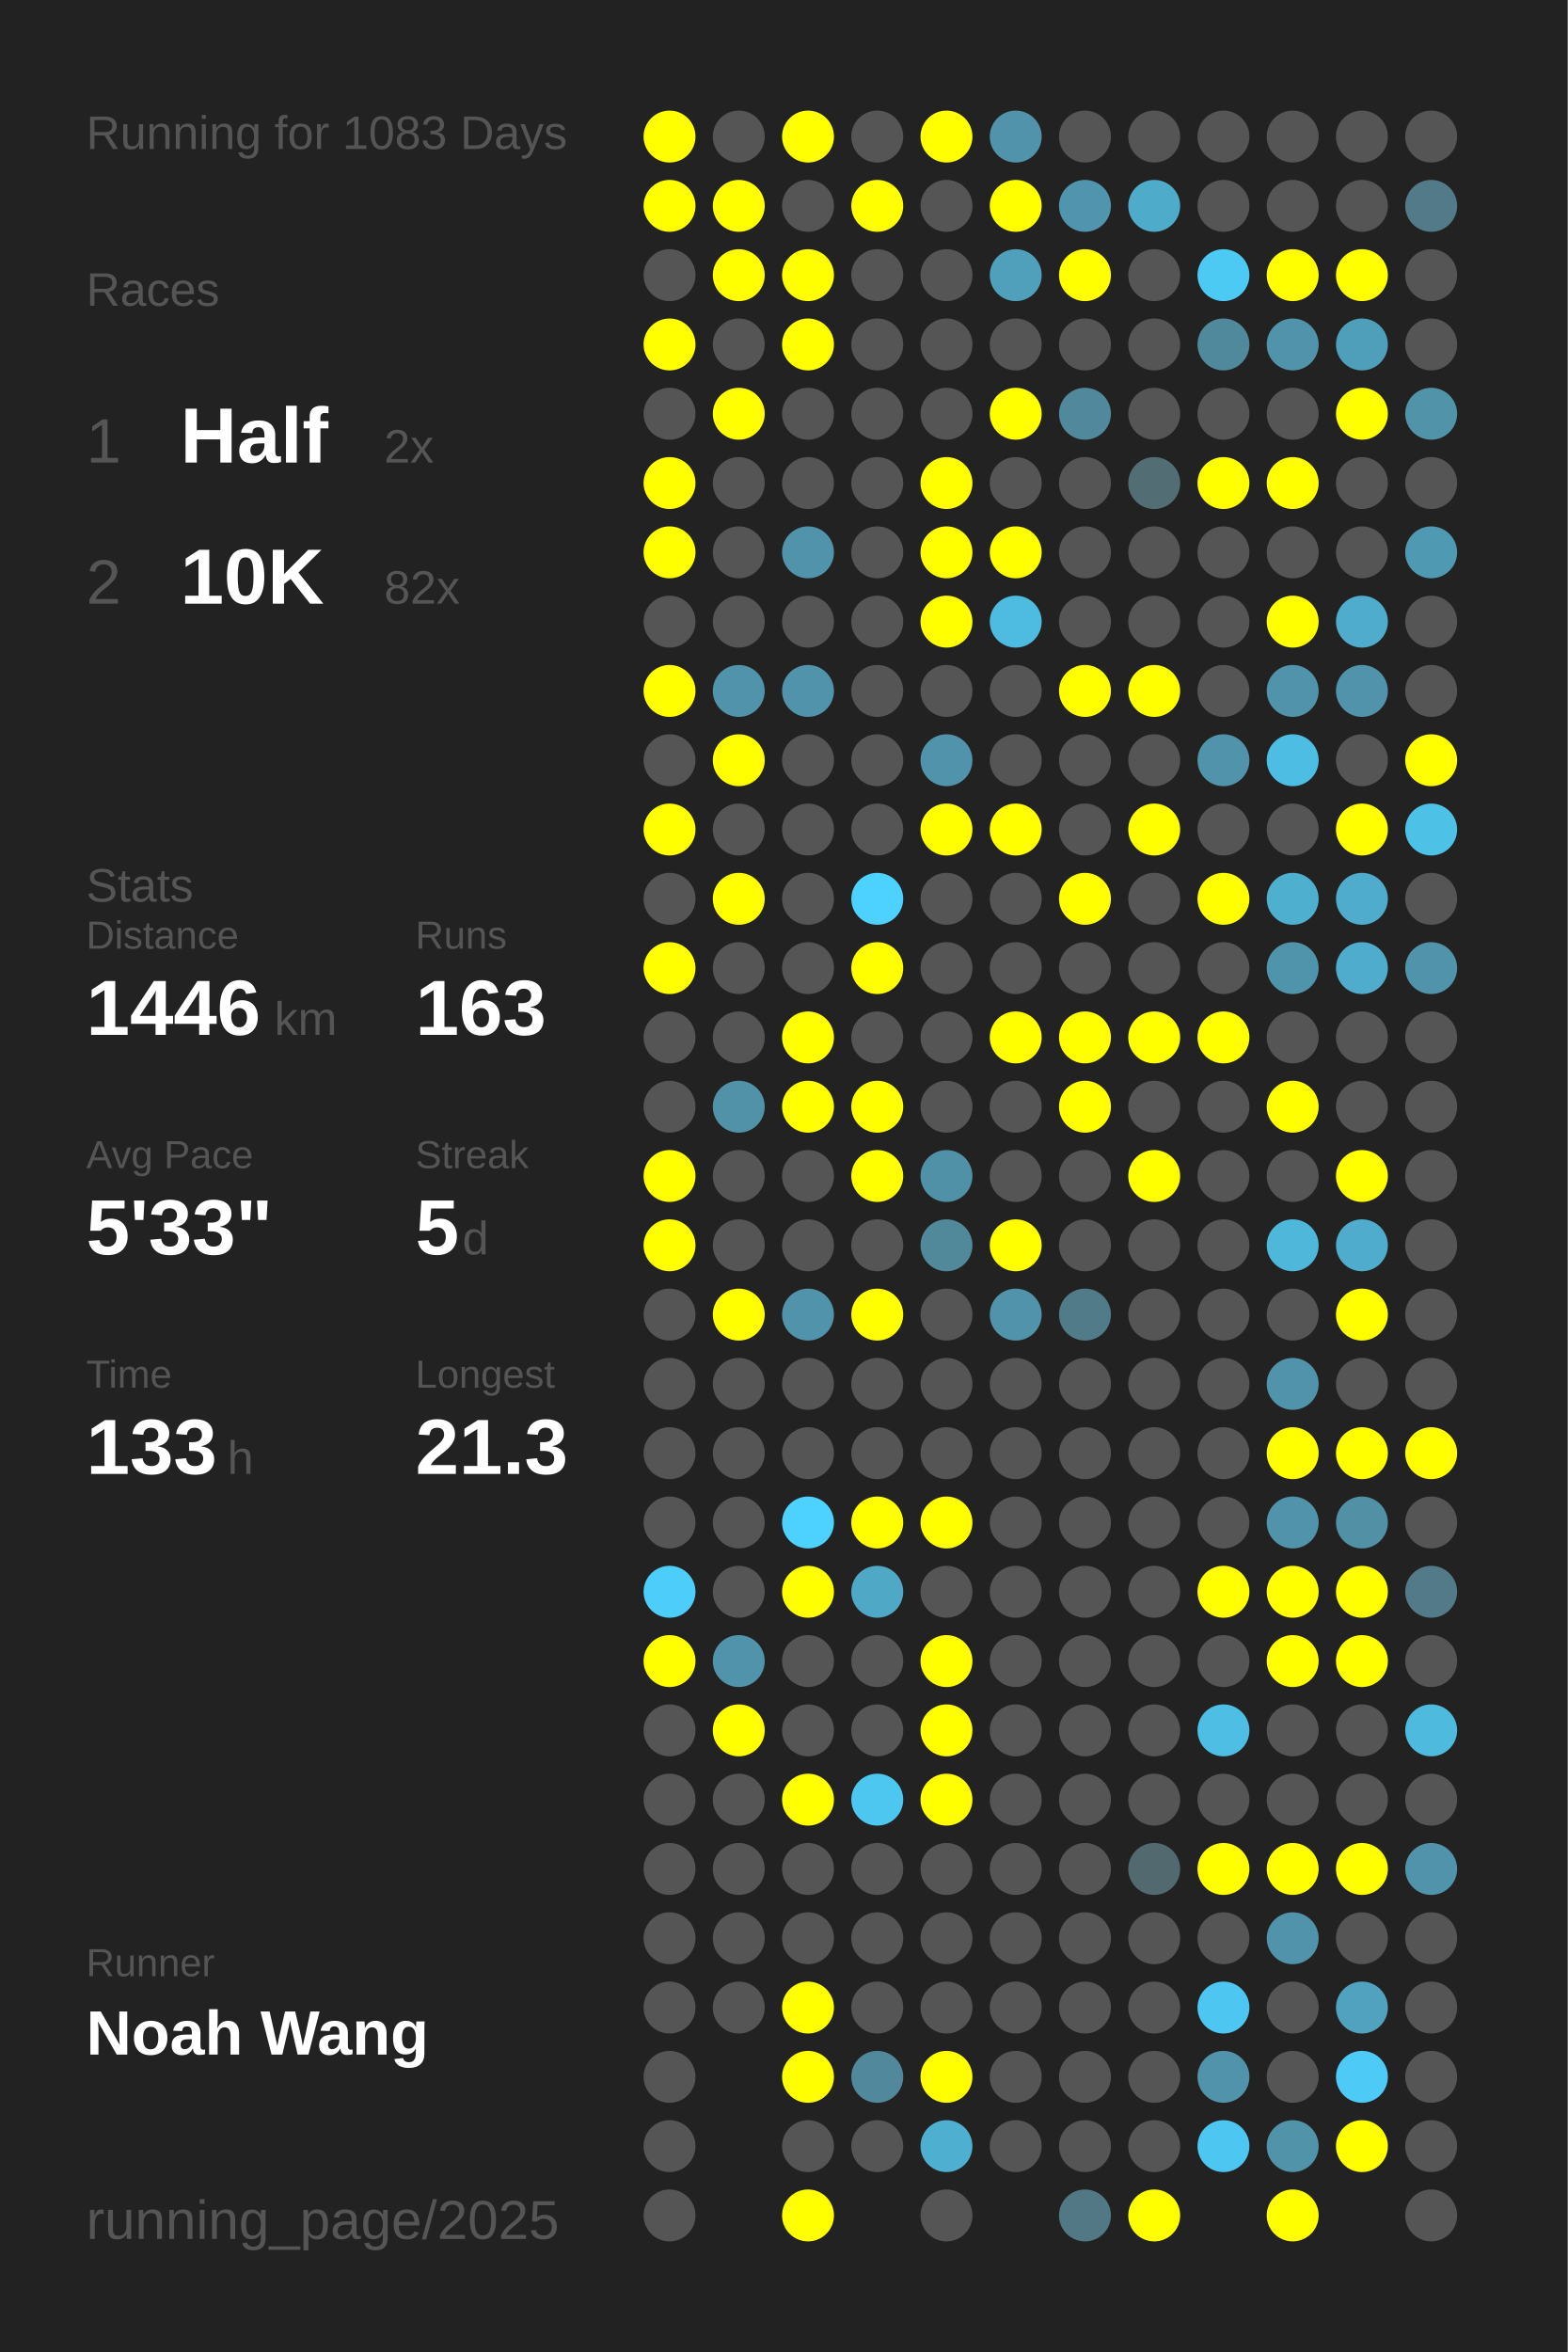
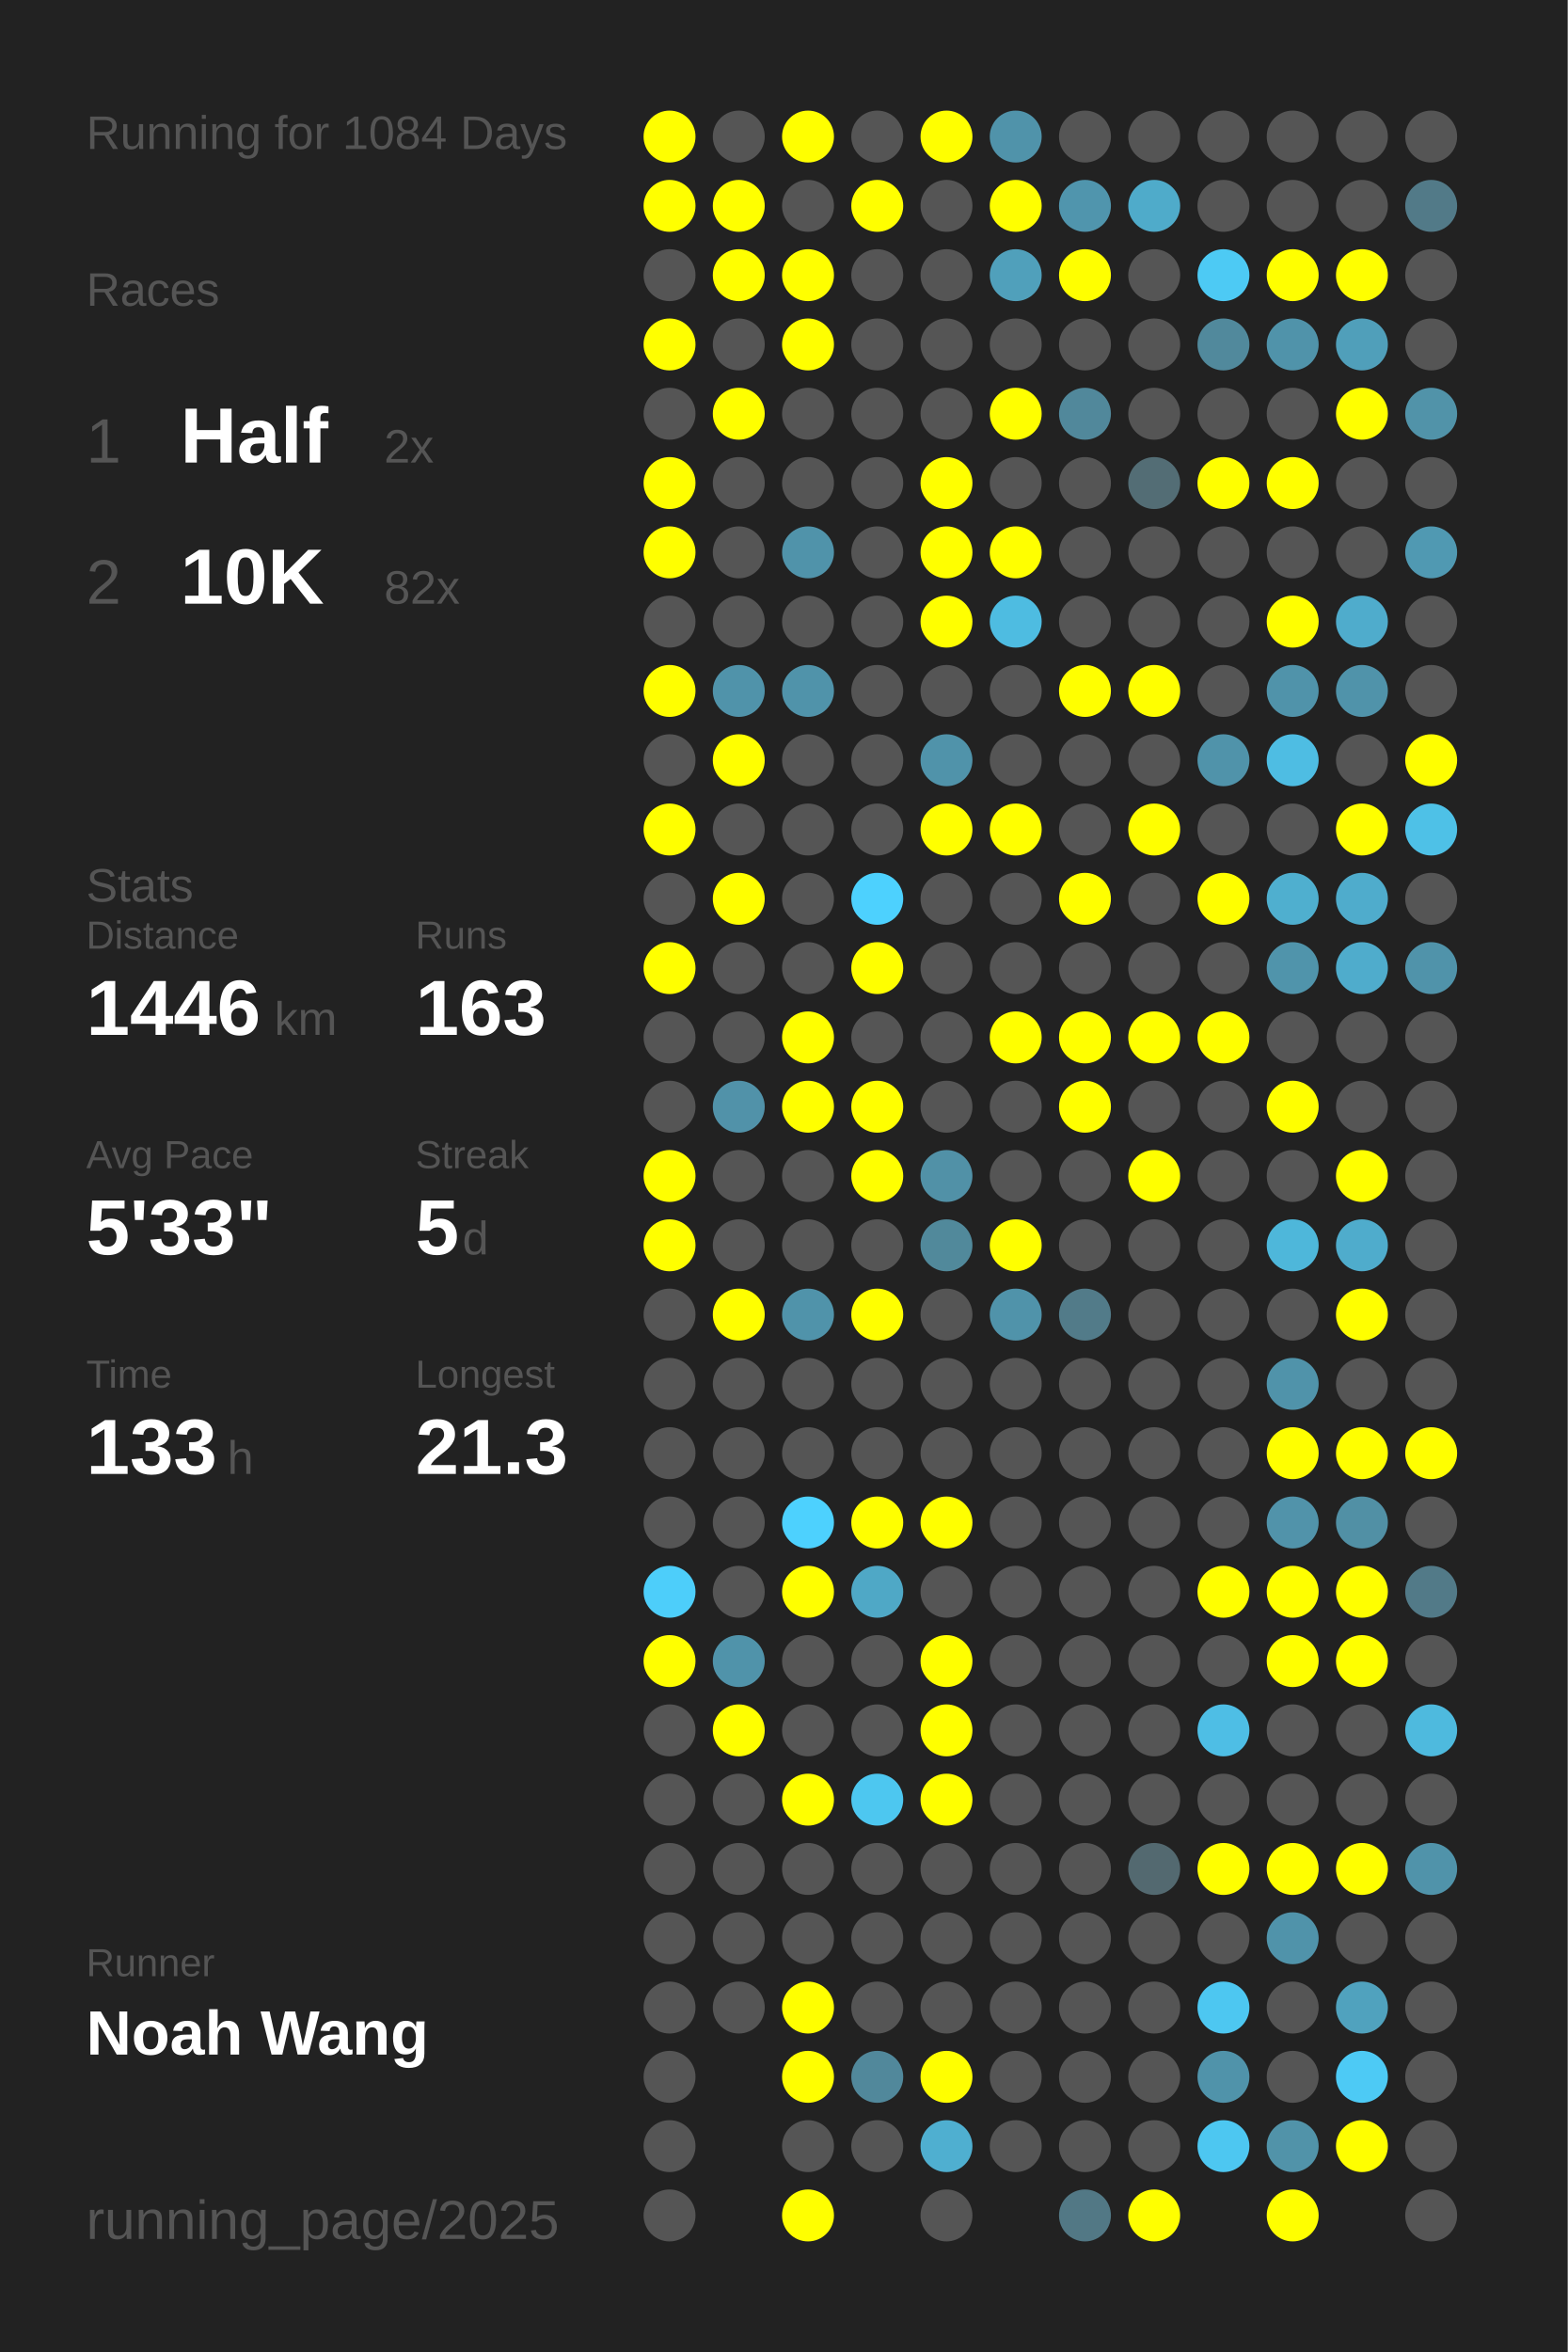
<svg xmlns="http://www.w3.org/2000/svg" baseProfile="full" height="300mm" version="1.1" viewBox="0,0,200,300" width="200mm">
  <defs />
  <rect fill="#222222" height="300" width="200" x="0" y="0" />
-   <text fill="#555555" style="font-size:6px; font-family:Arial;" x="11" y="19">Running for 1083 Days</text>
+   <text fill="#555555" style="font-size:6px; font-family:Arial;" x="11" y="19">Running for 1084 Days</text>
  <text fill="#555555" style="font-size:6px; font-family:Arial;" x="11" y="39">Races</text>
  <text fill="#555555" style="font-size:8px; font-family:Arial;" x="11" y="59">1</text>
  <text fill="#FFFFFF" style="font-size:10px; font-family:Arial; font-weight:bold;" x="23" y="59">Half</text>
  <text fill="#555555" style="font-size:6px; font-family:Arial;" x="49" y="59">2x</text>
  <text fill="#555555" style="font-size:8px; font-family:Arial;" x="11" y="77">2</text>
  <text fill="#FFFFFF" style="font-size:10px; font-family:Arial; font-weight:bold;" x="23" y="77">10K</text>
  <text fill="#555555" style="font-size:6px; font-family:Arial;" x="49" y="77">82x</text>
  <text fill="#555555" style="font-size:6px; font-family:Arial;" x="11" y="115">Stats</text>
  <text fill="#555555" style="font-size:5px; font-family:Arial;" x="11" y="121">Distance</text>
  <text fill="#FFFFFF" style="font-size:10px; font-family:Arial; font-weight:bold;" x="11" y="132">1446</text>
  <text fill="#555555" style="font-size:6px; font-family:Arial;" x="35" y="132">km</text>
  <text fill="#555555" style="font-size:5px; font-family:Arial;" x="53" y="121">Runs</text>
  <text fill="#FFFFFF" style="font-size:10px; font-family:Arial; font-weight:bold;" x="53" y="132">163</text>
  <text fill="#555555" style="font-size:5px; font-family:Arial;" x="11" y="149">Avg Pace</text>
  <text fill="#FFFFFF" style="font-size:10px; font-family:Arial; font-weight:bold;" x="11" y="160">5'33"</text>
  <text fill="#555555" style="font-size:5px; font-family:Arial;" x="53" y="149">Streak</text>
  <text fill="#FFFFFF" style="font-size:10px; font-family:Arial; font-weight:bold;" x="53" y="160">5</text>
  <text fill="#555555" style="font-size:6px; font-family:Arial;" x="59" y="160">d</text>
  <text fill="#555555" style="font-size:5px; font-family:Arial;" x="11" y="177">Time</text>
  <text fill="#FFFFFF" style="font-size:10px; font-family:Arial; font-weight:bold;" x="11" y="188">133</text>
  <text fill="#555555" style="font-size:6px; font-family:Arial;" x="29" y="188">h</text>
  <text fill="#555555" style="font-size:5px; font-family:Arial;" x="53" y="177">Longest</text>
  <text fill="#FFFFFF" style="font-size:10px; font-family:Arial; font-weight:bold;" x="53" y="188">21.3</text>
  <text fill="#555555" style="font-size:5px; font-family:Arial;" x="11" y="252.065">Runner</text>
  <text fill="#FFFFFF" style="font-size:8px; font-family:Arial; font-weight:bold;" x="11" y="262.065">Noah Wang</text>
  <text fill="#555555" style="font-size:7px; font-family:Arial;" x="11" y="285.581">running_page/2025</text>
  <circle cx="85.417" cy="17.419" fill="#FFFF00" r="3.312" />
  <circle cx="85.417" cy="26.258" fill="#FFFF00" r="3.312" />
  <circle cx="85.417" cy="35.097" fill="#555555" r="3.312" />
  <circle cx="85.417" cy="43.935" fill="#FFFF00" r="3.312" />
  <circle cx="85.417" cy="52.774" fill="#555555" r="3.312" />
  <circle cx="85.417" cy="61.613" fill="#FFFF00" r="3.312" />
  <circle cx="85.417" cy="70.452" fill="#FFFF00" r="3.312" />
  <circle cx="85.417" cy="79.29" fill="#555555" r="3.312" />
  <circle cx="85.417" cy="88.129" fill="#FFFF00" r="3.312" />
  <circle cx="85.417" cy="96.968" fill="#555555" r="3.312" />
  <circle cx="85.417" cy="105.806" fill="#FFFF00" r="3.312" />
  <circle cx="85.417" cy="114.645" fill="#555555" r="3.312" />
  <circle cx="85.417" cy="123.484" fill="#FFFF00" r="3.312" />
  <circle cx="85.417" cy="132.323" fill="#555555" r="3.312" />
  <circle cx="85.417" cy="141.161" fill="#555555" r="3.312" />
  <circle cx="85.417" cy="150" fill="#FFFF00" r="3.312" />
  <circle cx="85.417" cy="158.839" fill="#FFFF00" r="3.312" />
  <circle cx="85.417" cy="167.677" fill="#555555" r="3.312" />
  <circle cx="85.417" cy="176.516" fill="#555555" r="3.312" />
  <circle cx="85.417" cy="185.355" fill="#555555" r="3.312" />
  <circle cx="85.417" cy="194.194" fill="#555555" r="3.312" />
  <circle cx="85.417" cy="203.032" fill="#4dcefa" r="3.312" />
  <circle cx="85.417" cy="211.871" fill="#FFFF00" r="3.312" />
  <circle cx="85.417" cy="220.71" fill="#555555" r="3.312" />
  <circle cx="85.417" cy="229.548" fill="#555555" r="3.312" />
  <circle cx="85.417" cy="238.387" fill="#555555" r="3.312" />
  <circle cx="85.417" cy="247.226" fill="#555555" r="3.312" />
  <circle cx="85.417" cy="256.065" fill="#555555" r="3.312" />
  <circle cx="85.417" cy="264.903" fill="#555555" r="3.312" />
  <circle cx="85.417" cy="273.742" fill="#555555" r="3.312" />
  <circle cx="85.417" cy="282.581" fill="#555555" r="3.312" />
  <circle cx="94.25" cy="17.419" fill="#555555" r="3.312" />
  <circle cx="94.25" cy="26.258" fill="#FFFF00" r="3.312" />
  <circle cx="94.25" cy="35.097" fill="#FFFF00" r="3.312" />
  <circle cx="94.25" cy="43.935" fill="#555555" r="3.312" />
  <circle cx="94.25" cy="52.774" fill="#FFFF00" r="3.312" />
  <circle cx="94.25" cy="61.613" fill="#555555" r="3.312" />
  <circle cx="94.25" cy="70.452" fill="#555555" r="3.312" />
  <circle cx="94.25" cy="79.29" fill="#555555" r="3.312" />
  <circle cx="94.25" cy="88.129" fill="#5093aa" r="3.312" />
  <circle cx="94.25" cy="96.968" fill="#FFFF00" r="3.312" />
  <circle cx="94.25" cy="105.806" fill="#555555" r="3.312" />
  <circle cx="94.25" cy="114.645" fill="#FFFF00" r="3.312" />
  <circle cx="94.25" cy="123.484" fill="#555555" r="3.312" />
  <circle cx="94.25" cy="132.323" fill="#555555" r="3.312" />
  <circle cx="94.25" cy="141.161" fill="#5192a9" r="3.312" />
  <circle cx="94.25" cy="150" fill="#555555" r="3.312" />
  <circle cx="94.25" cy="158.839" fill="#555555" r="3.312" />
  <circle cx="94.25" cy="167.677" fill="#FFFF00" r="3.312" />
  <circle cx="94.25" cy="176.516" fill="#555555" r="3.312" />
  <circle cx="94.25" cy="185.355" fill="#555555" r="3.312" />
  <circle cx="94.25" cy="194.194" fill="#555555" r="3.312" />
  <circle cx="94.25" cy="203.032" fill="#555555" r="3.312" />
  <circle cx="94.25" cy="211.871" fill="#5093aa" r="3.312" />
  <circle cx="94.25" cy="220.71" fill="#FFFF00" r="3.312" />
  <circle cx="94.25" cy="229.548" fill="#555555" r="3.312" />
  <circle cx="94.25" cy="238.387" fill="#555555" r="3.312" />
  <circle cx="94.25" cy="247.226" fill="#555555" r="3.312" />
  <circle cx="94.25" cy="256.065" fill="#555555" r="3.312" />
  <circle cx="103.083" cy="17.419" fill="#FFFF00" r="3.312" />
  <circle cx="103.083" cy="26.258" fill="#555555" r="3.312" />
  <circle cx="103.083" cy="35.097" fill="#FFFF00" r="3.312" />
  <circle cx="103.083" cy="43.935" fill="#FFFF00" r="3.312" />
  <circle cx="103.083" cy="52.774" fill="#555555" r="3.312" />
  <circle cx="103.083" cy="61.613" fill="#555555" r="3.312" />
  <circle cx="103.083" cy="70.452" fill="#5093aa" r="3.312" />
  <circle cx="103.083" cy="79.29" fill="#555555" r="3.312" />
  <circle cx="103.083" cy="88.129" fill="#5093aa" r="3.312" />
  <circle cx="103.083" cy="96.968" fill="#555555" r="3.312" />
  <circle cx="103.083" cy="105.806" fill="#555555" r="3.312" />
  <circle cx="103.083" cy="114.645" fill="#555555" r="3.312" />
  <circle cx="103.083" cy="123.484" fill="#555555" r="3.312" />
  <circle cx="103.083" cy="132.323" fill="#FFFF00" r="3.312" />
  <circle cx="103.083" cy="141.161" fill="#FFFF00" r="3.312" />
  <circle cx="103.083" cy="150" fill="#555555" r="3.312" />
  <circle cx="103.083" cy="158.839" fill="#555555" r="3.312" />
  <circle cx="103.083" cy="167.677" fill="#5093aa" r="3.312" />
  <circle cx="103.083" cy="176.516" fill="#555555" r="3.312" />
  <circle cx="103.083" cy="185.355" fill="#555555" r="3.312" />
  <circle cx="103.083" cy="194.194" fill="#4dd1fe" r="3.312" />
  <circle cx="103.083" cy="203.032" fill="#FFFF00" r="3.312" />
  <circle cx="103.083" cy="211.871" fill="#555555" r="3.312" />
  <circle cx="103.083" cy="220.71" fill="#555555" r="3.312" />
  <circle cx="103.083" cy="229.548" fill="#FFFF00" r="3.312" />
  <circle cx="103.083" cy="238.387" fill="#555555" r="3.312" />
  <circle cx="103.083" cy="247.226" fill="#555555" r="3.312" />
  <circle cx="103.083" cy="256.065" fill="#FFFF00" r="3.312" />
  <circle cx="103.083" cy="264.903" fill="#FFFF00" r="3.312" />
  <circle cx="103.083" cy="273.742" fill="#555555" r="3.312" />
  <circle cx="103.083" cy="282.581" fill="#FFFF00" r="3.312" />
  <circle cx="111.917" cy="17.419" fill="#555555" r="3.312" />
  <circle cx="111.917" cy="26.258" fill="#FFFF00" r="3.312" />
  <circle cx="111.917" cy="35.097" fill="#555555" r="3.312" />
  <circle cx="111.917" cy="43.935" fill="#555555" r="3.312" />
  <circle cx="111.917" cy="52.774" fill="#555555" r="3.312" />
  <circle cx="111.917" cy="61.613" fill="#555555" r="3.312" />
  <circle cx="111.917" cy="70.452" fill="#555555" r="3.312" />
  <circle cx="111.917" cy="79.29" fill="#555555" r="3.312" />
  <circle cx="111.917" cy="88.129" fill="#555555" r="3.312" />
  <circle cx="111.917" cy="96.968" fill="#555555" r="3.312" />
  <circle cx="111.917" cy="105.806" fill="#555555" r="3.312" />
  <circle cx="111.917" cy="114.645" fill="#4dd1fe" r="3.312" />
  <circle cx="111.917" cy="123.484" fill="#FFFF00" r="3.312" />
  <circle cx="111.917" cy="132.323" fill="#555555" r="3.312" />
  <circle cx="111.917" cy="141.161" fill="#FFFF00" r="3.312" />
  <circle cx="111.917" cy="150" fill="#FFFF00" r="3.312" />
  <circle cx="111.917" cy="158.839" fill="#555555" r="3.312" />
  <circle cx="111.917" cy="167.677" fill="#FFFF00" r="3.312" />
  <circle cx="111.917" cy="176.516" fill="#555555" r="3.312" />
  <circle cx="111.917" cy="185.355" fill="#555555" r="3.312" />
  <circle cx="111.917" cy="194.194" fill="#FFFF00" r="3.312" />
  <circle cx="111.917" cy="203.032" fill="#4fa8c6" r="3.312" />
  <circle cx="111.917" cy="211.871" fill="#555555" r="3.312" />
  <circle cx="111.917" cy="220.71" fill="#555555" r="3.312" />
  <circle cx="111.917" cy="229.548" fill="#4dc7f0" r="3.312" />
  <circle cx="111.917" cy="238.387" fill="#555555" r="3.312" />
  <circle cx="111.917" cy="247.226" fill="#555555" r="3.312" />
  <circle cx="111.917" cy="256.065" fill="#555555" r="3.312" />
  <circle cx="111.917" cy="264.903" fill="#51889b" r="3.312" />
  <circle cx="111.917" cy="273.742" fill="#555555" r="3.312" />
  <circle cx="120.75" cy="17.419" fill="#FFFF00" r="3.312" />
  <circle cx="120.75" cy="26.258" fill="#555555" r="3.312" />
  <circle cx="120.75" cy="35.097" fill="#555555" r="3.312" />
  <circle cx="120.75" cy="43.935" fill="#555555" r="3.312" />
  <circle cx="120.75" cy="52.774" fill="#555555" r="3.312" />
  <circle cx="120.75" cy="61.613" fill="#FFFF00" r="3.312" />
  <circle cx="120.75" cy="70.452" fill="#FFFF00" r="3.312" />
  <circle cx="120.75" cy="79.29" fill="#FFFF00" r="3.312" />
  <circle cx="120.75" cy="88.129" fill="#555555" r="3.312" />
  <circle cx="120.75" cy="96.968" fill="#5093aa" r="3.312" />
  <circle cx="120.75" cy="105.806" fill="#FFFF00" r="3.312" />
  <circle cx="120.75" cy="114.645" fill="#555555" r="3.312" />
  <circle cx="120.75" cy="123.484" fill="#555555" r="3.312" />
  <circle cx="120.75" cy="132.323" fill="#555555" r="3.312" />
  <circle cx="120.75" cy="141.161" fill="#555555" r="3.312" />
  <circle cx="120.75" cy="150" fill="#5191a7" r="3.312" />
  <circle cx="120.75" cy="158.839" fill="#51899b" r="3.312" />
  <circle cx="120.75" cy="167.677" fill="#555555" r="3.312" />
  <circle cx="120.75" cy="176.516" fill="#555555" r="3.312" />
  <circle cx="120.75" cy="185.355" fill="#555555" r="3.312" />
  <circle cx="120.75" cy="194.194" fill="#FFFF00" r="3.312" />
  <circle cx="120.75" cy="203.032" fill="#555555" r="3.312" />
  <circle cx="120.75" cy="211.871" fill="#FFFF00" r="3.312" />
  <circle cx="120.75" cy="220.71" fill="#FFFF00" r="3.312" />
  <circle cx="120.75" cy="229.548" fill="#FFFF00" r="3.312" />
  <circle cx="120.75" cy="238.387" fill="#555555" r="3.312" />
  <circle cx="120.75" cy="247.226" fill="#555555" r="3.312" />
  <circle cx="120.75" cy="256.065" fill="#555555" r="3.312" />
  <circle cx="120.75" cy="264.903" fill="#FFFF00" r="3.312" />
  <circle cx="120.75" cy="273.742" fill="#4fafd0" r="3.312" />
  <circle cx="120.75" cy="282.581" fill="#555555" r="3.312" />
  <circle cx="129.583" cy="17.419" fill="#5093aa" r="3.312" />
  <circle cx="129.583" cy="26.258" fill="#FFFF00" r="3.312" />
  <circle cx="129.583" cy="35.097" fill="#50a0bb" r="3.312" />
  <circle cx="129.583" cy="43.935" fill="#555555" r="3.312" />
  <circle cx="129.583" cy="52.774" fill="#FFFF00" r="3.312" />
  <circle cx="129.583" cy="61.613" fill="#555555" r="3.312" />
  <circle cx="129.583" cy="70.452" fill="#FFFF00" r="3.312" />
  <circle cx="129.583" cy="79.29" fill="#4ebce1" r="3.312" />
  <circle cx="129.583" cy="88.129" fill="#555555" r="3.312" />
  <circle cx="129.583" cy="96.968" fill="#555555" r="3.312" />
  <circle cx="129.583" cy="105.806" fill="#FFFF00" r="3.312" />
  <circle cx="129.583" cy="114.645" fill="#555555" r="3.312" />
  <circle cx="129.583" cy="123.484" fill="#555555" r="3.312" />
  <circle cx="129.583" cy="132.323" fill="#FFFF00" r="3.312" />
  <circle cx="129.583" cy="141.161" fill="#555555" r="3.312" />
  <circle cx="129.583" cy="150" fill="#555555" r="3.312" />
  <circle cx="129.583" cy="158.839" fill="#FFFF00" r="3.312" />
  <circle cx="129.583" cy="167.677" fill="#5093aa" r="3.312" />
  <circle cx="129.583" cy="176.516" fill="#555555" r="3.312" />
  <circle cx="129.583" cy="185.355" fill="#555555" r="3.312" />
  <circle cx="129.583" cy="194.194" fill="#555555" r="3.312" />
  <circle cx="129.583" cy="203.032" fill="#555555" r="3.312" />
  <circle cx="129.583" cy="211.871" fill="#555555" r="3.312" />
  <circle cx="129.583" cy="220.71" fill="#555555" r="3.312" />
  <circle cx="129.583" cy="229.548" fill="#555555" r="3.312" />
  <circle cx="129.583" cy="238.387" fill="#555555" r="3.312" />
  <circle cx="129.583" cy="247.226" fill="#555555" r="3.312" />
  <circle cx="129.583" cy="256.065" fill="#555555" r="3.312" />
  <circle cx="129.583" cy="264.903" fill="#555555" r="3.312" />
  <circle cx="129.583" cy="273.742" fill="#555555" r="3.312" />
  <circle cx="138.417" cy="17.419" fill="#555555" r="3.312" />
  <circle cx="138.417" cy="26.258" fill="#5095ad" r="3.312" />
  <circle cx="138.417" cy="35.097" fill="#FFFF00" r="3.312" />
  <circle cx="138.417" cy="43.935" fill="#555555" r="3.312" />
  <circle cx="138.417" cy="52.774" fill="#51889b" r="3.312" />
  <circle cx="138.417" cy="61.613" fill="#555555" r="3.312" />
  <circle cx="138.417" cy="70.452" fill="#555555" r="3.312" />
  <circle cx="138.417" cy="79.29" fill="#555555" r="3.312" />
  <circle cx="138.417" cy="88.129" fill="#FFFF00" r="3.312" />
  <circle cx="138.417" cy="96.968" fill="#555555" r="3.312" />
  <circle cx="138.417" cy="105.806" fill="#555555" r="3.312" />
  <circle cx="138.417" cy="114.645" fill="#FFFF00" r="3.312" />
  <circle cx="138.417" cy="123.484" fill="#555555" r="3.312" />
  <circle cx="138.417" cy="132.323" fill="#FFFF00" r="3.312" />
  <circle cx="138.417" cy="141.161" fill="#FFFF00" r="3.312" />
  <circle cx="138.417" cy="150" fill="#555555" r="3.312" />
  <circle cx="138.417" cy="158.839" fill="#555555" r="3.312" />
  <circle cx="138.417" cy="167.677" fill="#527b89" r="3.312" />
  <circle cx="138.417" cy="176.516" fill="#555555" r="3.312" />
  <circle cx="138.417" cy="185.355" fill="#555555" r="3.312" />
  <circle cx="138.417" cy="194.194" fill="#555555" r="3.312" />
  <circle cx="138.417" cy="203.032" fill="#555555" r="3.312" />
  <circle cx="138.417" cy="211.871" fill="#555555" r="3.312" />
  <circle cx="138.417" cy="220.71" fill="#555555" r="3.312" />
  <circle cx="138.417" cy="229.548" fill="#555555" r="3.312" />
  <circle cx="138.417" cy="238.387" fill="#555555" r="3.312" />
  <circle cx="138.417" cy="247.226" fill="#555555" r="3.312" />
  <circle cx="138.417" cy="256.065" fill="#555555" r="3.312" />
  <circle cx="138.417" cy="264.903" fill="#555555" r="3.312" />
  <circle cx="138.417" cy="273.742" fill="#555555" r="3.312" />
  <circle cx="138.417" cy="282.581" fill="#527885" r="3.312" />
  <circle cx="147.25" cy="17.419" fill="#555555" r="3.312" />
  <circle cx="147.25" cy="26.258" fill="#4fabca" r="3.312" />
  <circle cx="147.25" cy="35.097" fill="#555555" r="3.312" />
  <circle cx="147.25" cy="43.935" fill="#555555" r="3.312" />
  <circle cx="147.25" cy="52.774" fill="#555555" r="3.312" />
  <circle cx="147.25" cy="61.613" fill="#536d75" r="3.312" />
  <circle cx="147.25" cy="70.452" fill="#555555" r="3.312" />
  <circle cx="147.25" cy="79.29" fill="#555555" r="3.312" />
  <circle cx="147.25" cy="88.129" fill="#FFFF00" r="3.312" />
  <circle cx="147.25" cy="96.968" fill="#555555" r="3.312" />
  <circle cx="147.25" cy="105.806" fill="#FFFF00" r="3.312" />
  <circle cx="147.25" cy="114.645" fill="#555555" r="3.312" />
  <circle cx="147.25" cy="123.484" fill="#555555" r="3.312" />
  <circle cx="147.25" cy="132.323" fill="#FFFF00" r="3.312" />
  <circle cx="147.25" cy="141.161" fill="#555555" r="3.312" />
  <circle cx="147.25" cy="150" fill="#FFFF00" r="3.312" />
  <circle cx="147.25" cy="158.839" fill="#555555" r="3.312" />
  <circle cx="147.25" cy="167.677" fill="#555555" r="3.312" />
  <circle cx="147.25" cy="176.516" fill="#555555" r="3.312" />
  <circle cx="147.25" cy="185.355" fill="#555555" r="3.312" />
  <circle cx="147.25" cy="194.194" fill="#555555" r="3.312" />
  <circle cx="147.25" cy="203.032" fill="#555555" r="3.312" />
  <circle cx="147.25" cy="211.871" fill="#555555" r="3.312" />
  <circle cx="147.25" cy="220.71" fill="#555555" r="3.312" />
  <circle cx="147.25" cy="229.548" fill="#555555" r="3.312" />
  <circle cx="147.25" cy="238.387" fill="#536970" r="3.312" />
  <circle cx="147.25" cy="247.226" fill="#555555" r="3.312" />
  <circle cx="147.25" cy="256.065" fill="#555555" r="3.312" />
  <circle cx="147.25" cy="264.903" fill="#555555" r="3.312" />
  <circle cx="147.25" cy="273.742" fill="#555555" r="3.312" />
  <circle cx="147.25" cy="282.581" fill="#FFFF00" r="3.312" />
  <circle cx="156.083" cy="17.419" fill="#555555" r="3.312" />
  <circle cx="156.083" cy="26.258" fill="#555555" r="3.312" />
  <circle cx="156.083" cy="35.097" fill="#4dcaf4" r="3.312" />
  <circle cx="156.083" cy="43.935" fill="#51899c" r="3.312" />
  <circle cx="156.083" cy="52.774" fill="#555555" r="3.312" />
  <circle cx="156.083" cy="61.613" fill="#FFFF00" r="3.312" />
  <circle cx="156.083" cy="70.452" fill="#555555" r="3.312" />
  <circle cx="156.083" cy="79.29" fill="#555555" r="3.312" />
  <circle cx="156.083" cy="88.129" fill="#555555" r="3.312" />
  <circle cx="156.083" cy="96.968" fill="#5093aa" r="3.312" />
  <circle cx="156.083" cy="105.806" fill="#555555" r="3.312" />
  <circle cx="156.083" cy="114.645" fill="#FFFF00" r="3.312" />
  <circle cx="156.083" cy="123.484" fill="#555555" r="3.312" />
  <circle cx="156.083" cy="132.323" fill="#FFFF00" r="3.312" />
  <circle cx="156.083" cy="141.161" fill="#555555" r="3.312" />
  <circle cx="156.083" cy="150" fill="#555555" r="3.312" />
  <circle cx="156.083" cy="158.839" fill="#555555" r="3.312" />
  <circle cx="156.083" cy="167.677" fill="#555555" r="3.312" />
  <circle cx="156.083" cy="176.516" fill="#555555" r="3.312" />
  <circle cx="156.083" cy="185.355" fill="#555555" r="3.312" />
  <circle cx="156.083" cy="194.194" fill="#555555" r="3.312" />
  <circle cx="156.083" cy="203.032" fill="#FFFF00" r="3.312" />
  <circle cx="156.083" cy="211.871" fill="#555555" r="3.312" />
  <circle cx="156.083" cy="220.71" fill="#4ebee5" r="3.312" />
  <circle cx="156.083" cy="229.548" fill="#555555" r="3.312" />
  <circle cx="156.083" cy="238.387" fill="#FFFF00" r="3.312" />
  <circle cx="156.083" cy="247.226" fill="#555555" r="3.312" />
  <circle cx="156.083" cy="256.065" fill="#4dc7f1" r="3.312" />
  <circle cx="156.083" cy="264.903" fill="#5093aa" r="3.312" />
  <circle cx="156.083" cy="273.742" fill="#4dc7f1" r="3.312" />
  <circle cx="164.917" cy="17.419" fill="#555555" r="3.312" />
  <circle cx="164.917" cy="26.258" fill="#555555" r="3.312" />
  <circle cx="164.917" cy="35.097" fill="#FFFF00" r="3.312" />
  <circle cx="164.917" cy="43.935" fill="#5093aa" r="3.312" />
  <circle cx="164.917" cy="52.774" fill="#555555" r="3.312" />
  <circle cx="164.917" cy="61.613" fill="#FFFF00" r="3.312" />
  <circle cx="164.917" cy="70.452" fill="#555555" r="3.312" />
  <circle cx="164.917" cy="79.29" fill="#FFFF00" r="3.312" />
  <circle cx="164.917" cy="88.129" fill="#5093aa" r="3.312" />
  <circle cx="164.917" cy="96.968" fill="#4ebde3" r="3.312" />
  <circle cx="164.917" cy="105.806" fill="#555555" r="3.312" />
  <circle cx="164.917" cy="114.645" fill="#4fafcf" r="3.312" />
  <circle cx="164.917" cy="123.484" fill="#5094ab" r="3.312" />
  <circle cx="164.917" cy="132.323" fill="#555555" r="3.312" />
  <circle cx="164.917" cy="141.161" fill="#FFFF00" r="3.312" />
  <circle cx="164.917" cy="150" fill="#555555" r="3.312" />
  <circle cx="164.917" cy="158.839" fill="#4eb7da" r="3.312" />
  <circle cx="164.917" cy="167.677" fill="#555555" r="3.312" />
  <circle cx="164.917" cy="176.516" fill="#5093aa" r="3.312" />
  <circle cx="164.917" cy="185.355" fill="#FFFF00" r="3.312" />
  <circle cx="164.917" cy="194.194" fill="#5193aa" r="3.312" />
  <circle cx="164.917" cy="203.032" fill="#FFFF00" r="3.312" />
  <circle cx="164.917" cy="211.871" fill="#FFFF00" r="3.312" />
  <circle cx="164.917" cy="220.71" fill="#555555" r="3.312" />
  <circle cx="164.917" cy="229.548" fill="#555555" r="3.312" />
  <circle cx="164.917" cy="238.387" fill="#FFFF00" r="3.312" />
  <circle cx="164.917" cy="247.226" fill="#5093aa" r="3.312" />
  <circle cx="164.917" cy="256.065" fill="#555555" r="3.312" />
  <circle cx="164.917" cy="264.903" fill="#555555" r="3.312" />
  <circle cx="164.917" cy="273.742" fill="#5193a9" r="3.312" />
  <circle cx="164.917" cy="282.581" fill="#FFFF00" r="3.312" />
  <circle cx="173.75" cy="17.419" fill="#555555" r="3.312" />
  <circle cx="173.75" cy="26.258" fill="#555555" r="3.312" />
  <circle cx="173.75" cy="35.097" fill="#FFFF00" r="3.312" />
  <circle cx="173.75" cy="43.935" fill="#509fba" r="3.312" />
  <circle cx="173.75" cy="52.774" fill="#FFFF00" r="3.312" />
  <circle cx="173.75" cy="61.613" fill="#555555" r="3.312" />
  <circle cx="173.75" cy="70.452" fill="#555555" r="3.312" />
  <circle cx="173.75" cy="79.29" fill="#4faccc" r="3.312" />
  <circle cx="173.75" cy="88.129" fill="#5093aa" r="3.312" />
  <circle cx="173.75" cy="96.968" fill="#555555" r="3.312" />
  <circle cx="173.75" cy="105.806" fill="#FFFF00" r="3.312" />
  <circle cx="173.75" cy="114.645" fill="#4faccc" r="3.312" />
  <circle cx="173.75" cy="123.484" fill="#4faccc" r="3.312" />
  <circle cx="173.75" cy="132.323" fill="#555555" r="3.312" />
  <circle cx="173.75" cy="141.161" fill="#555555" r="3.312" />
  <circle cx="173.75" cy="150" fill="#FFFF00" r="3.312" />
  <circle cx="173.75" cy="158.839" fill="#4faccc" r="3.312" />
  <circle cx="173.75" cy="167.677" fill="#FFFF00" r="3.312" />
  <circle cx="173.75" cy="176.516" fill="#555555" r="3.312" />
  <circle cx="173.75" cy="185.355" fill="#FFFF00" r="3.312" />
  <circle cx="173.75" cy="194.194" fill="#5190a5" r="3.312" />
  <circle cx="173.75" cy="203.032" fill="#FFFF00" r="3.312" />
  <circle cx="173.75" cy="211.871" fill="#FFFF00" r="3.312" />
  <circle cx="173.75" cy="220.71" fill="#555555" r="3.312" />
  <circle cx="173.75" cy="229.548" fill="#555555" r="3.312" />
  <circle cx="173.75" cy="238.387" fill="#FFFF00" r="3.312" />
  <circle cx="173.75" cy="247.226" fill="#555555" r="3.312" />
  <circle cx="173.75" cy="256.065" fill="#50a2be" r="3.312" />
  <circle cx="173.75" cy="264.903" fill="#4dcaf5" r="3.312" />
  <circle cx="173.75" cy="273.742" fill="#FFFF00" r="3.312" />
  <circle cx="182.583" cy="17.419" fill="#555555" r="3.312" />
  <circle cx="182.583" cy="26.258" fill="#527a88" r="3.312" />
  <circle cx="182.583" cy="35.097" fill="#555555" r="3.312" />
  <circle cx="182.583" cy="43.935" fill="#555555" r="3.312" />
  <circle cx="182.583" cy="52.774" fill="#5193a9" r="3.312" />
  <circle cx="182.583" cy="61.613" fill="#555555" r="3.312" />
  <circle cx="182.583" cy="70.452" fill="#5099b2" r="3.312" />
  <circle cx="182.583" cy="79.29" fill="#555555" r="3.312" />
  <circle cx="182.583" cy="88.129" fill="#555555" r="3.312" />
  <circle cx="182.583" cy="96.968" fill="#FFFF00" r="3.312" />
  <circle cx="182.583" cy="105.806" fill="#4ec1e7" r="3.312" />
  <circle cx="182.583" cy="114.645" fill="#555555" r="3.312" />
  <circle cx="182.583" cy="123.484" fill="#5093aa" r="3.312" />
  <circle cx="182.583" cy="132.323" fill="#555555" r="3.312" />
  <circle cx="182.583" cy="141.161" fill="#555555" r="3.312" />
  <circle cx="182.583" cy="150" fill="#555555" r="3.312" />
  <circle cx="182.583" cy="158.839" fill="#555555" r="3.312" />
  <circle cx="182.583" cy="167.677" fill="#555555" r="3.312" />
  <circle cx="182.583" cy="176.516" fill="#555555" r="3.312" />
  <circle cx="182.583" cy="185.355" fill="#FFFF00" r="3.312" />
  <circle cx="182.583" cy="194.194" fill="#555555" r="3.312" />
  <circle cx="182.583" cy="203.032" fill="#527a88" r="3.312" />
  <circle cx="182.583" cy="211.871" fill="#555555" r="3.312" />
  <circle cx="182.583" cy="220.71" fill="#4ebade" r="3.312" />
  <circle cx="182.583" cy="229.548" fill="#555555" r="3.312" />
  <circle cx="182.583" cy="238.387" fill="#5093aa" r="3.312" />
  <circle cx="182.583" cy="247.226" fill="#555555" r="3.312" />
  <circle cx="182.583" cy="256.065" fill="#555555" r="3.312" />
  <circle cx="182.583" cy="264.903" fill="#555555" r="3.312" />
  <circle cx="182.583" cy="273.742" fill="#555555" r="3.312" />
  <circle cx="182.583" cy="282.581" fill="#555555" r="3.312" />
</svg>
